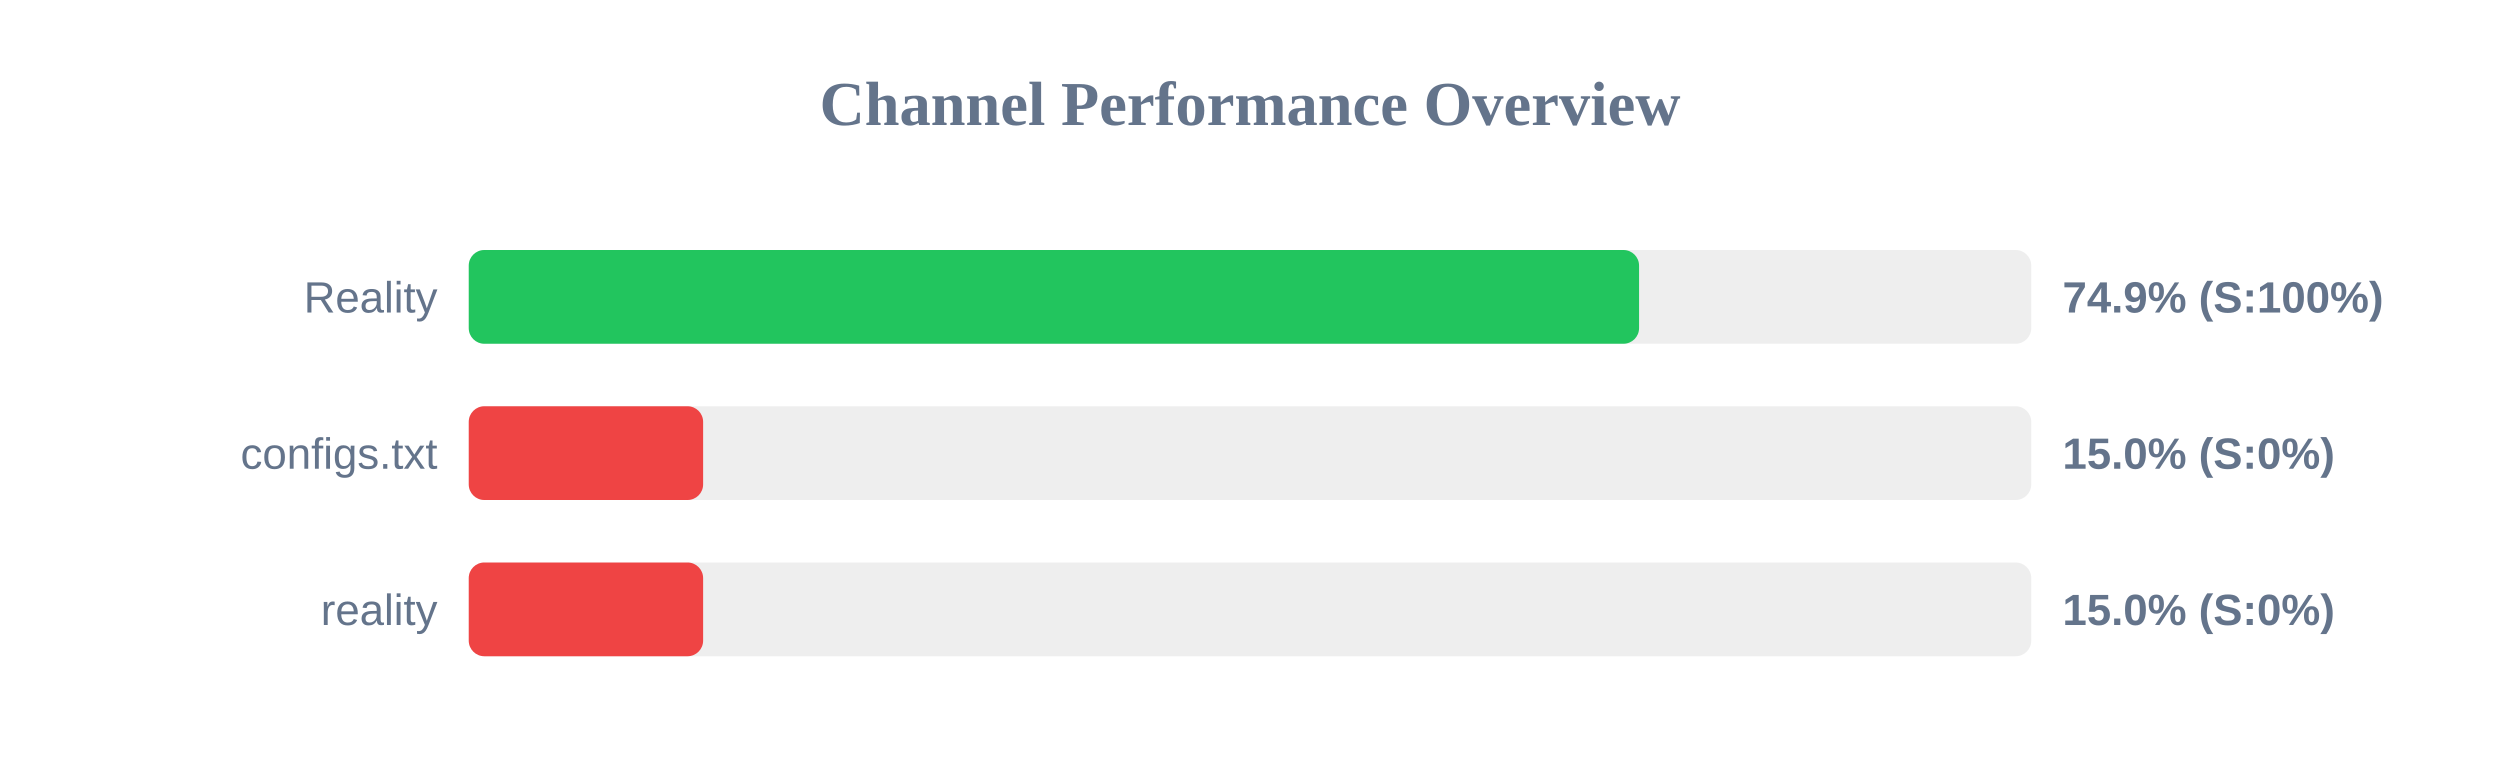
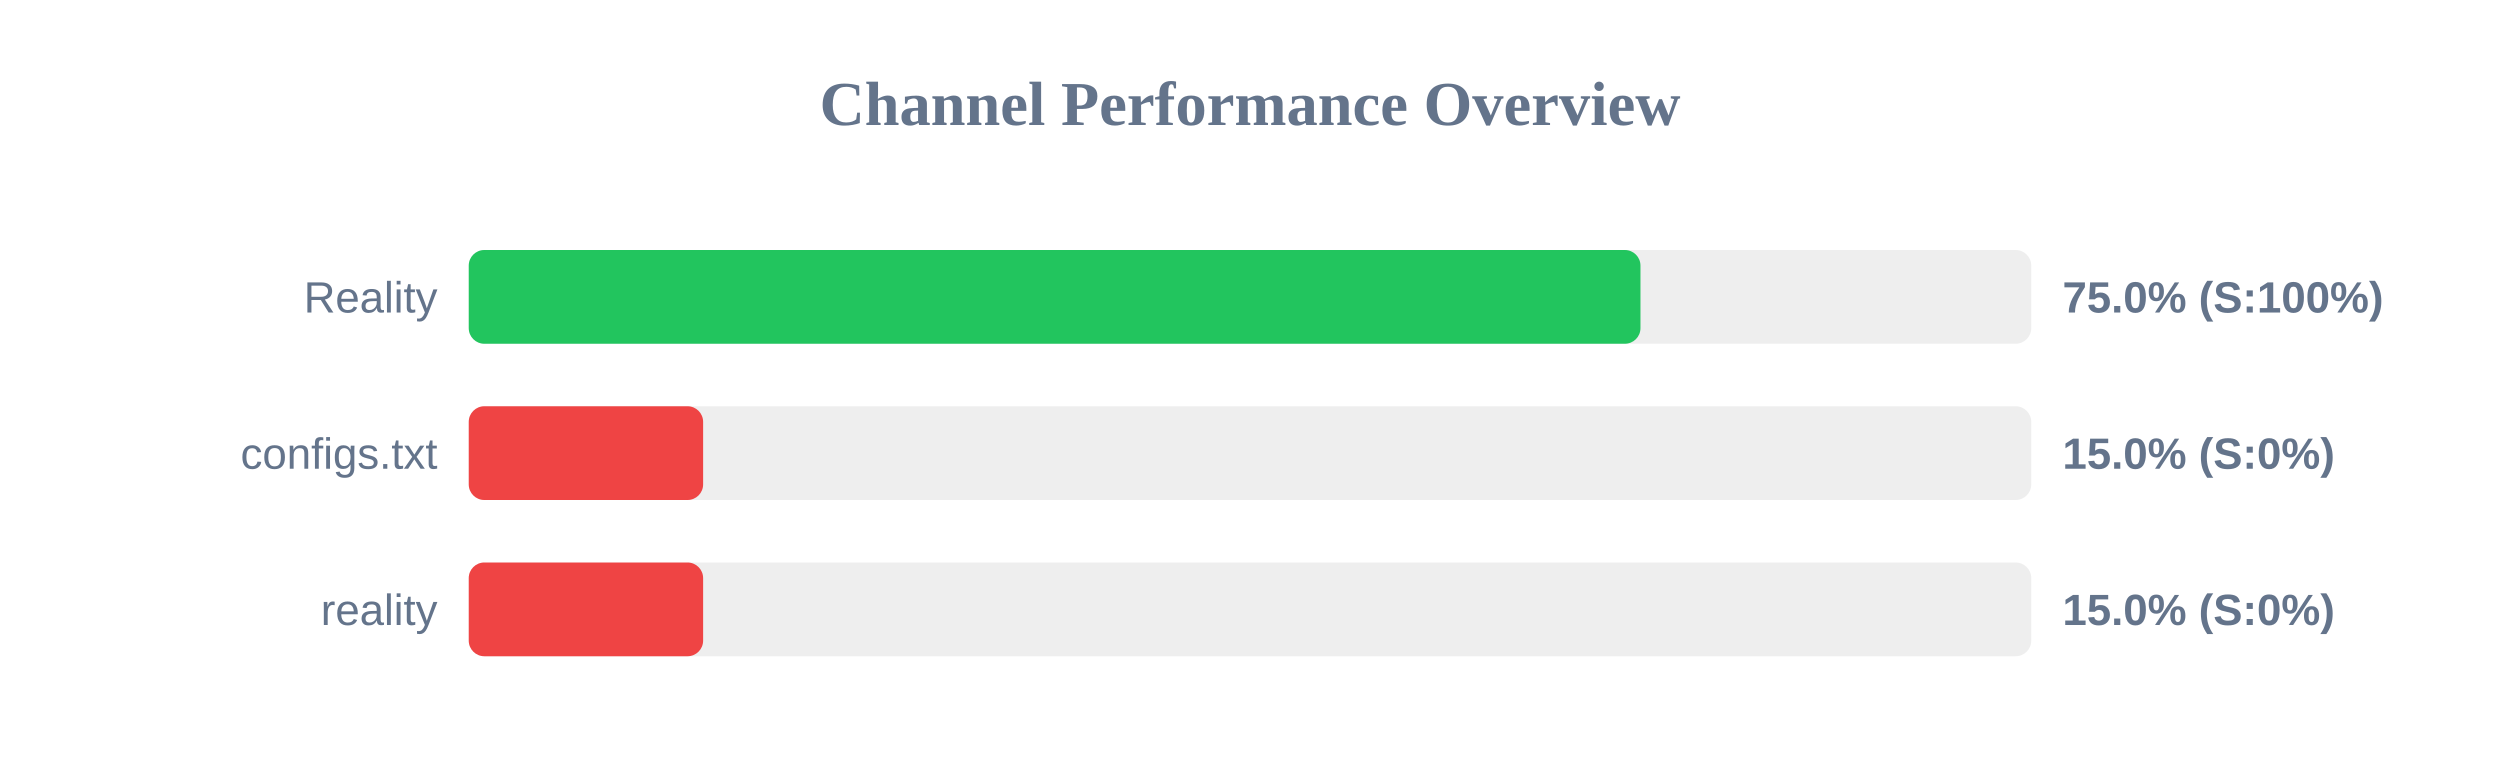
<svg xmlns="http://www.w3.org/2000/svg" width="800" height="250" version="1.1">
  <style>
        .row { font: 14px Arial; fill: #64748b; }
        .score { font: bold 14px Arial; fill: #64748b; }
    </style>
  <text x="400" y="40" text-anchor="middle" font-size="20px" font-weight="bold" fill="#64748b">Channel Performance Overview</text>
  <rect x="150" y="80" width="500" height="30" fill="#eee" rx="5" />
-   <rect x="150" y="80" width="374.5" height="30" fill="#22c55e" rx="5" />
+   <rect x="150" y="80" width="374.95" height="30" fill="#22c55e" rx="5" />
  <text x="140" y="100" text-anchor="end" class="row">Reality</text>
-   <text x="660" y="100" text-anchor="start" class="score">74.9% (S:100%)</text>
+   <text x="660" y="100" text-anchor="start" class="score">75.0% (S:100%)</text>
  <rect x="150" y="130" width="500" height="30" fill="#eee" rx="5" />
  <rect x="150" y="130" width="75.0" height="30" fill="#ef4444" rx="5" />
  <text x="140" y="150" text-anchor="end" class="row">configs.txt</text>
  <text x="660" y="150" text-anchor="start" class="score">15.0% (S:0%)</text>
  <rect x="150" y="180" width="500" height="30" fill="#eee" rx="5" />
  <rect x="150" y="180" width="75.0" height="30" fill="#ef4444" rx="5" />
  <text x="140" y="200" text-anchor="end" class="row">reality</text>
  <text x="660" y="200" text-anchor="start" class="score">15.0% (S:0%)</text>
</svg>
